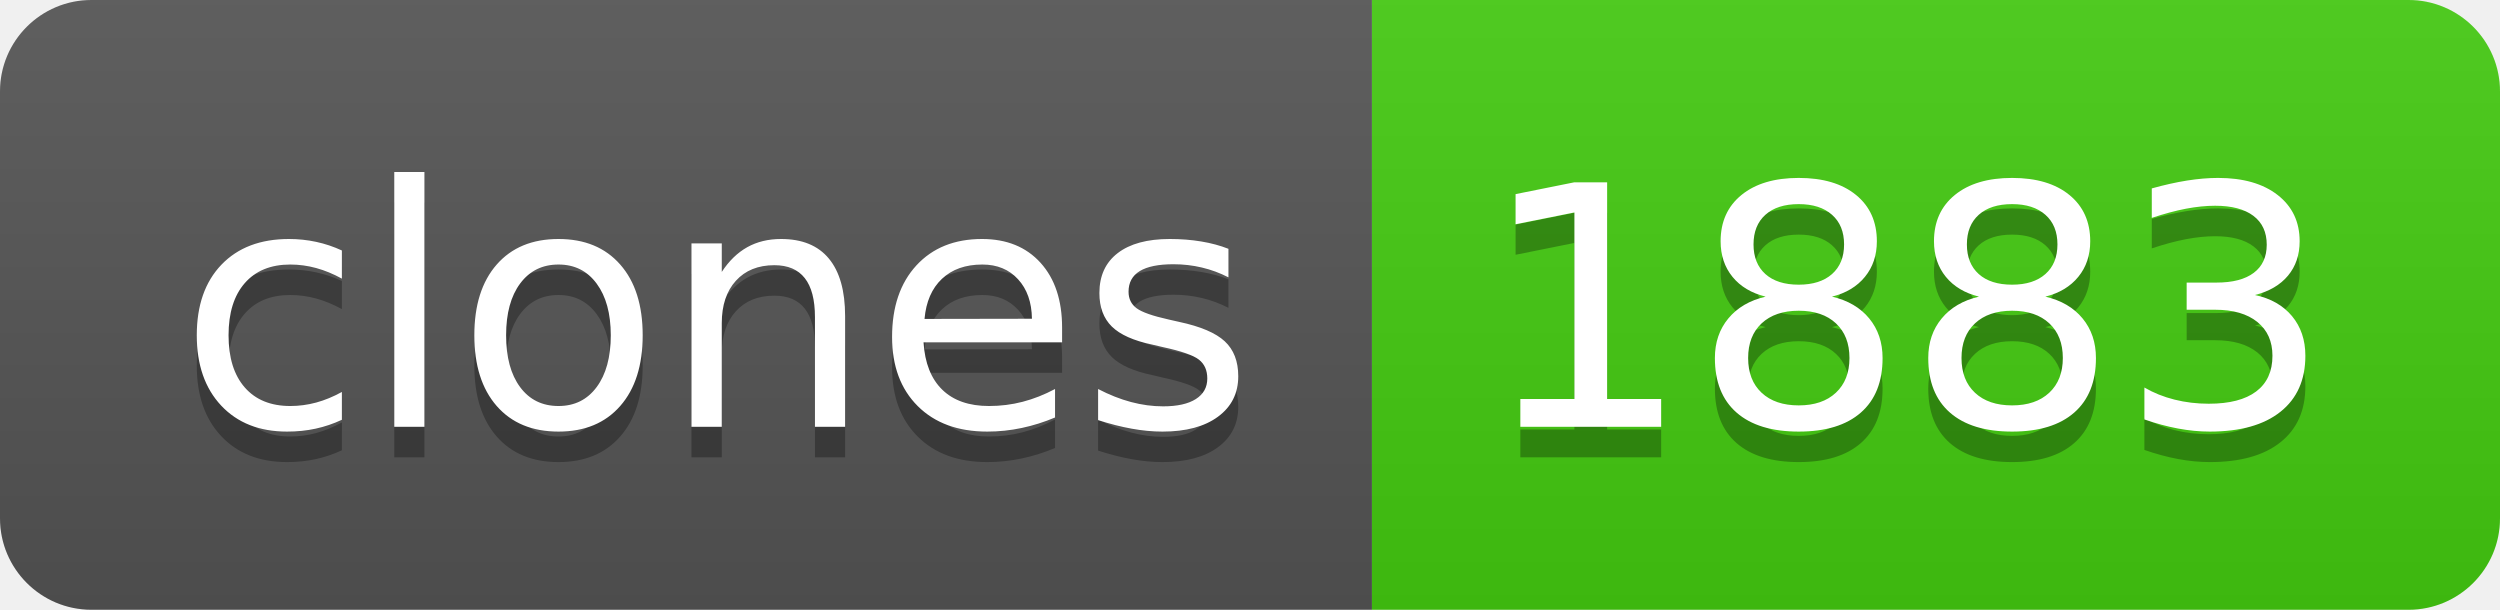
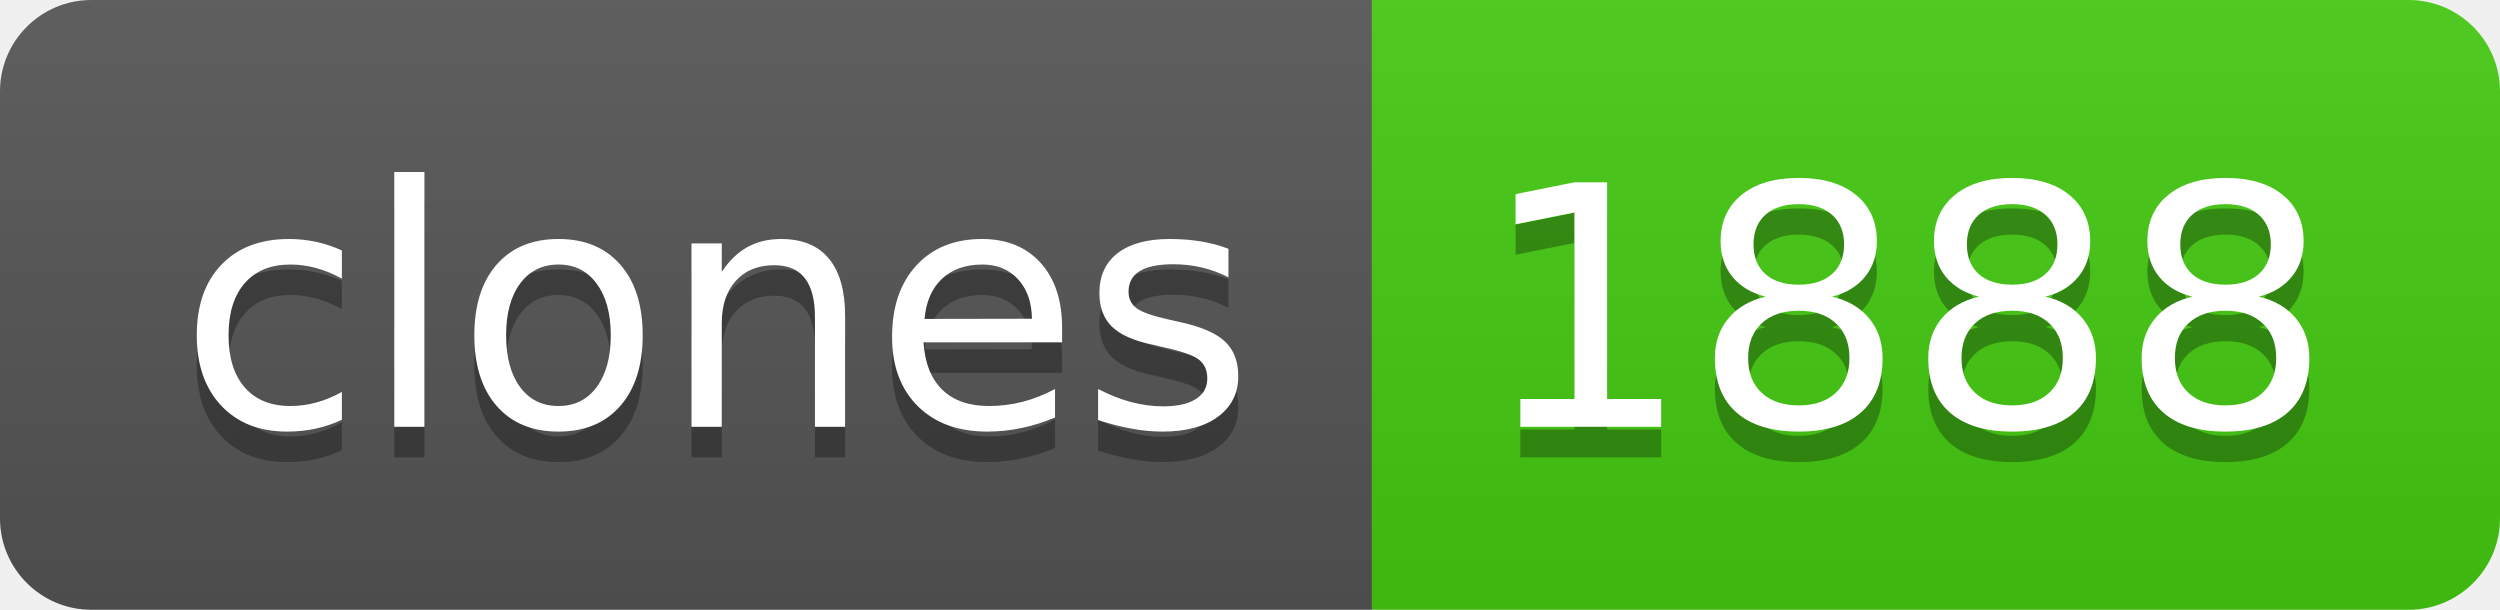
- <svg xmlns="http://www.w3.org/2000/svg" width="82" height="20" role="img" aria-label="clones: 1883">
+ <svg xmlns="http://www.w3.org/2000/svg" width="82" height="20" role="img" aria-label="clones: 1888">
  <linearGradient id="s" x2="0" y2="100%">
    <stop offset="0" stop-color="#bbb" stop-opacity=".1" />
    <stop offset="1" stop-opacity=".1" />
  </linearGradient>
  <clipPath id="r">
    <rect width="82" height="20" rx="3" fill="#fff" />
  </clipPath>
  <g clip-path="url(#r)">
    <rect width="45" height="20" fill="#555" />
    <rect x="45" width="37" height="20" fill="#4c1" />
    <rect width="82" height="20" fill="url(#s)" />
  </g>
  <g fill="#fff" text-anchor="middle" font-family="Verdana,Geneva,DejaVu Sans,sans-serif" text-rendering="geometricPrecision" font-size="110">
    <text aria-hidden="true" x="235" y="150" fill="#010101" fill-opacity=".3" transform="scale(.1)" textLength="350">clones</text>
    <text x="235" y="140" transform="scale(.1)" fill="#fff" textLength="350">clones</text>
-     <text aria-hidden="true" x="625" y="150" fill="#010101" fill-opacity=".3" transform="scale(.1)" textLength="270">1883</text>
-     <text x="625" y="140" transform="scale(.1)" fill="#fff" textLength="270">1883</text>
+     <text aria-hidden="true" x="625" y="150" fill="#010101" fill-opacity=".3" transform="scale(.1)" textLength="270">1888</text>
+     <text x="625" y="140" transform="scale(.1)" fill="#fff" textLength="270">1888</text>
  </g>
</svg>
